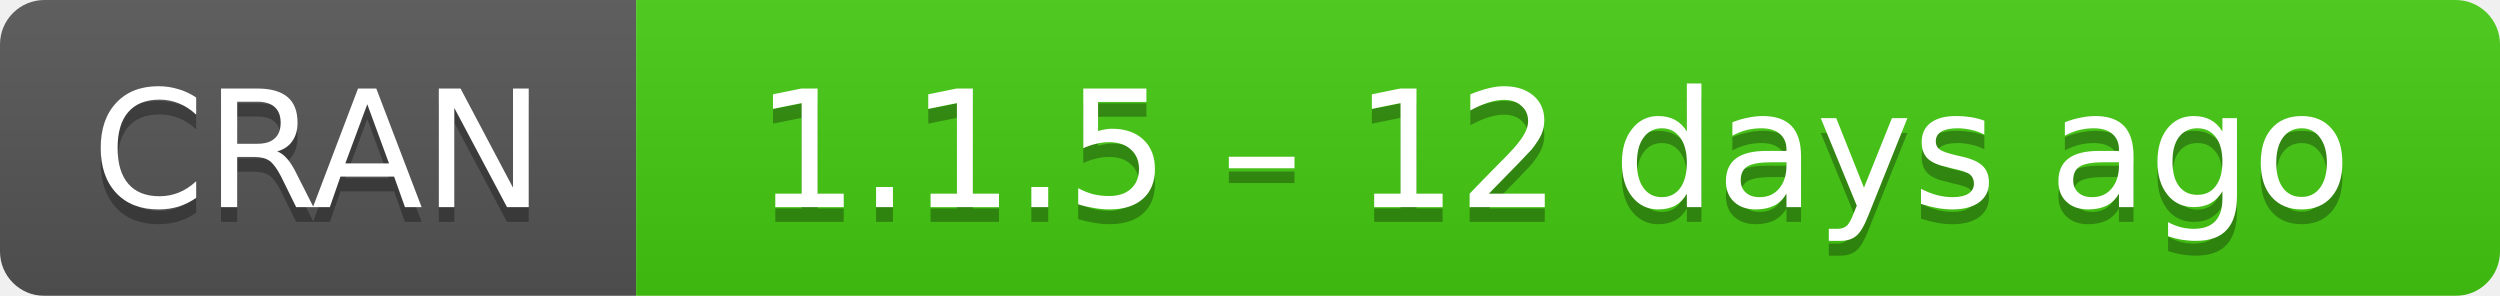
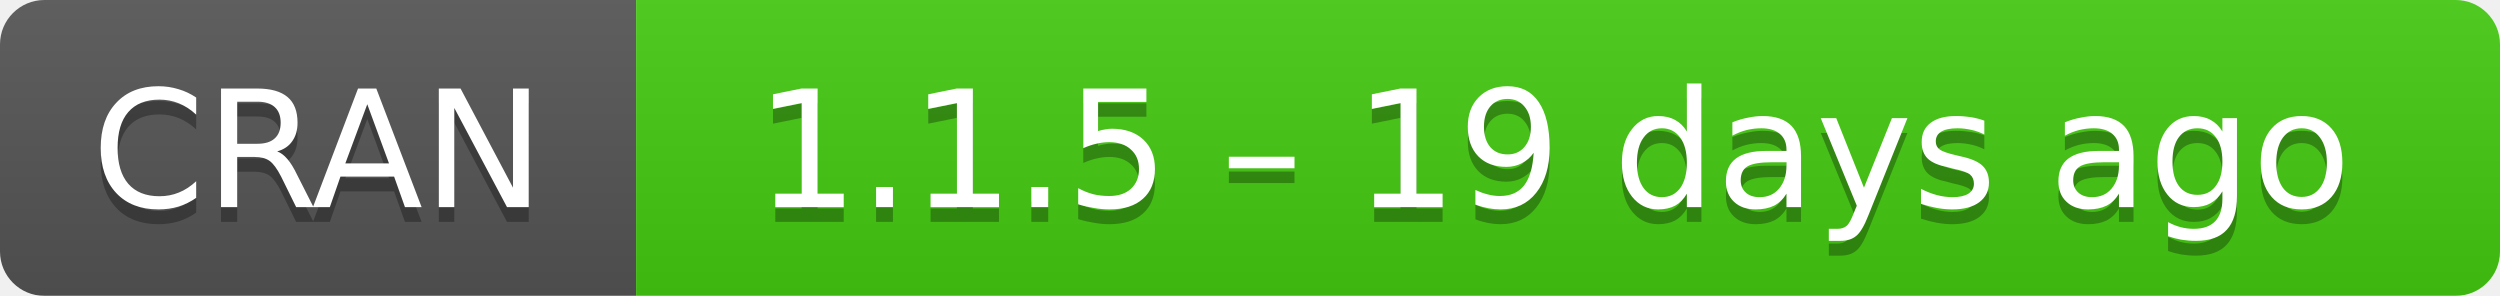
- <svg xmlns="http://www.w3.org/2000/svg" width="169" height="20" aria-label="CRAN 1.1.5 – 12 days ago">
+ <svg xmlns="http://www.w3.org/2000/svg" width="169" height="20" aria-label="CRAN 1.1.5 – 19 days ago">
  <linearGradient id="b" x2="0" y2="100%">
    <stop offset="0" stop-color="#bbb" stop-opacity=".1" />
    <stop offset="1" stop-opacity=".1" />
  </linearGradient>
  <mask id="a">
    <rect width="169" height="20" rx="3" fill="#fff" />
  </mask>
  <g mask="url(#a)">
    <path fill="#555" d="M0 0h43v20H0z" />
    <path fill="#4c1" d="M43 0h147v20H43z" />
    <path fill="url(#b)" d="M0 0h169v20H0z" />
  </g>
  <g fill="#fff" text-anchor="middle" font-family="DejaVu Sans,Verdana,Geneva,sans-serif" font-size="11">
    <text x="21.5" y="15" fill="#010101" fill-opacity=".3">
      CRAN
    </text>
    <text x="21.5" y="14">
      CRAN
    </text>
    <text x="105" y="15" fill="#010101" fill-opacity=".3">
-       1.1.5 – 12 days ago
+       1.1.5 – 19 days ago
    </text>
    <text x="105" y="14">
-       1.1.5 – 12 days ago
+       1.1.5 – 19 days ago
    </text>
  </g>
</svg>
